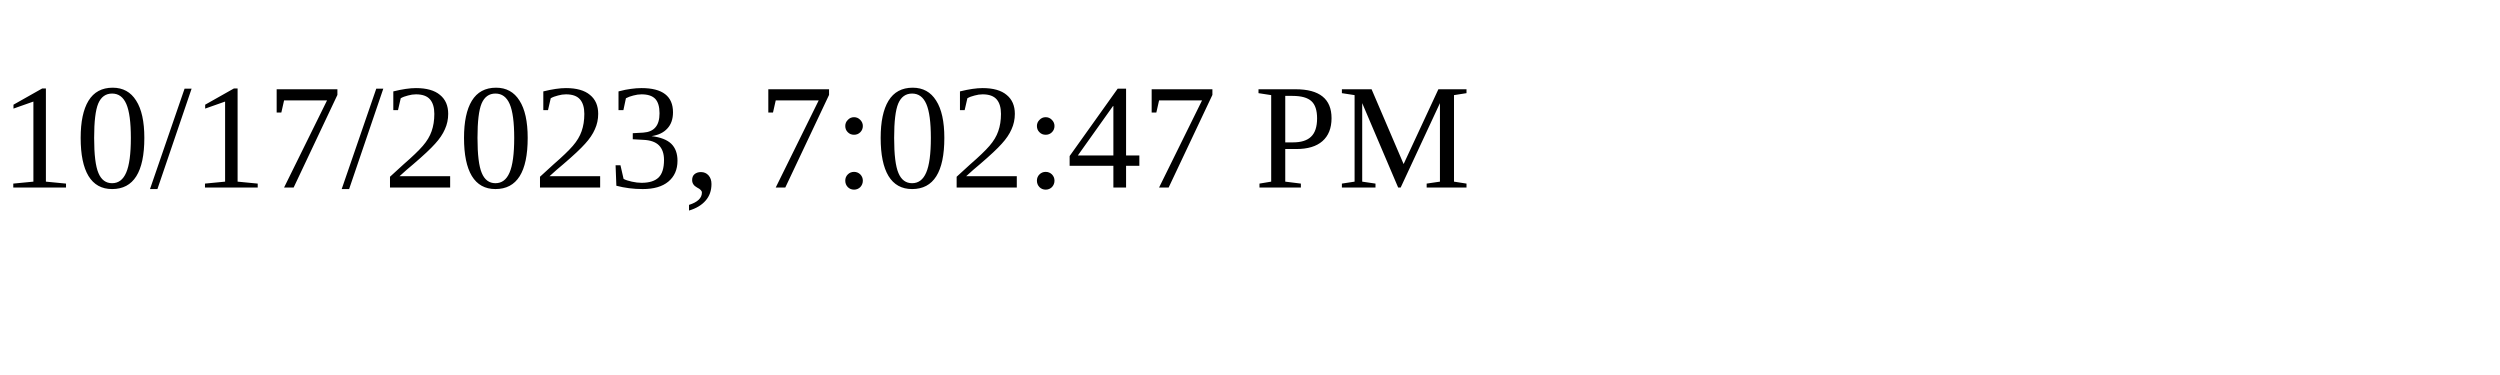
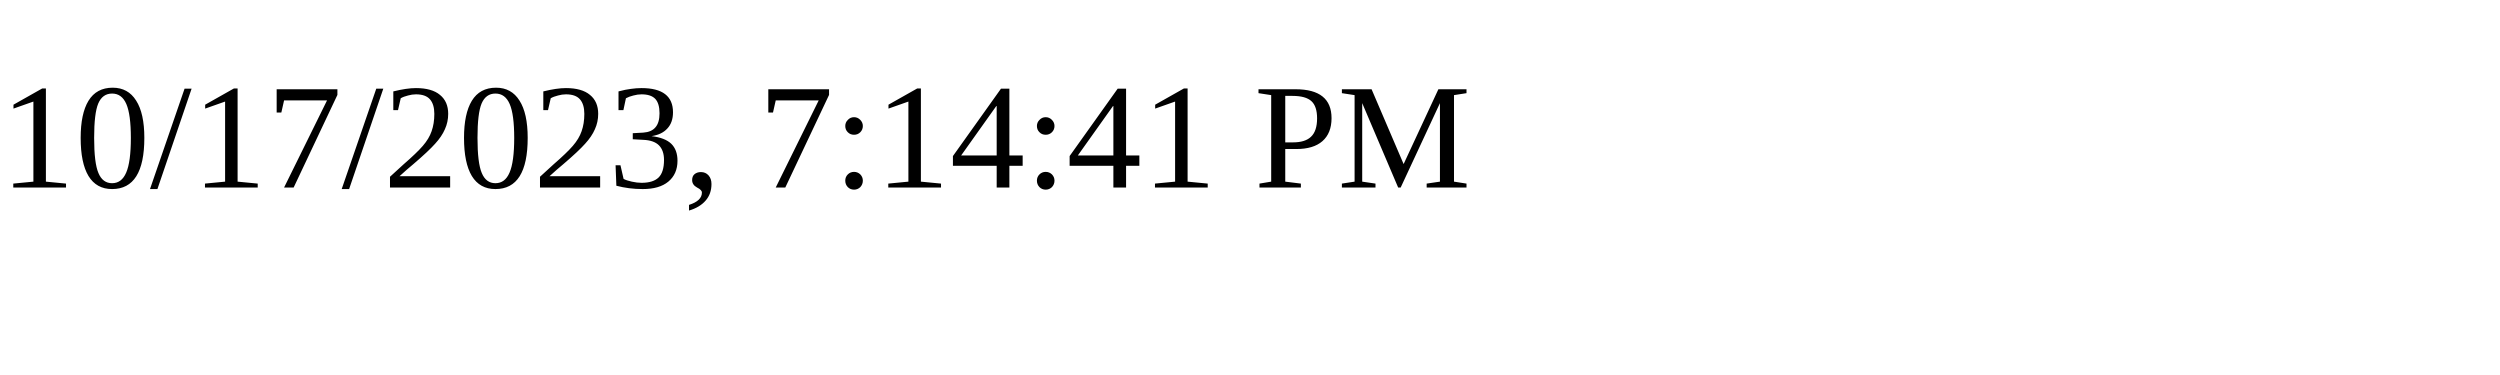
<svg xmlns="http://www.w3.org/2000/svg" height="30" width="200">
-   <text x="0" y="15">10/17/2023, 7:02:47 PM</text>
+   <text x="0" y="15">10/17/2023, 7:14:41 PM</text>
</svg>
